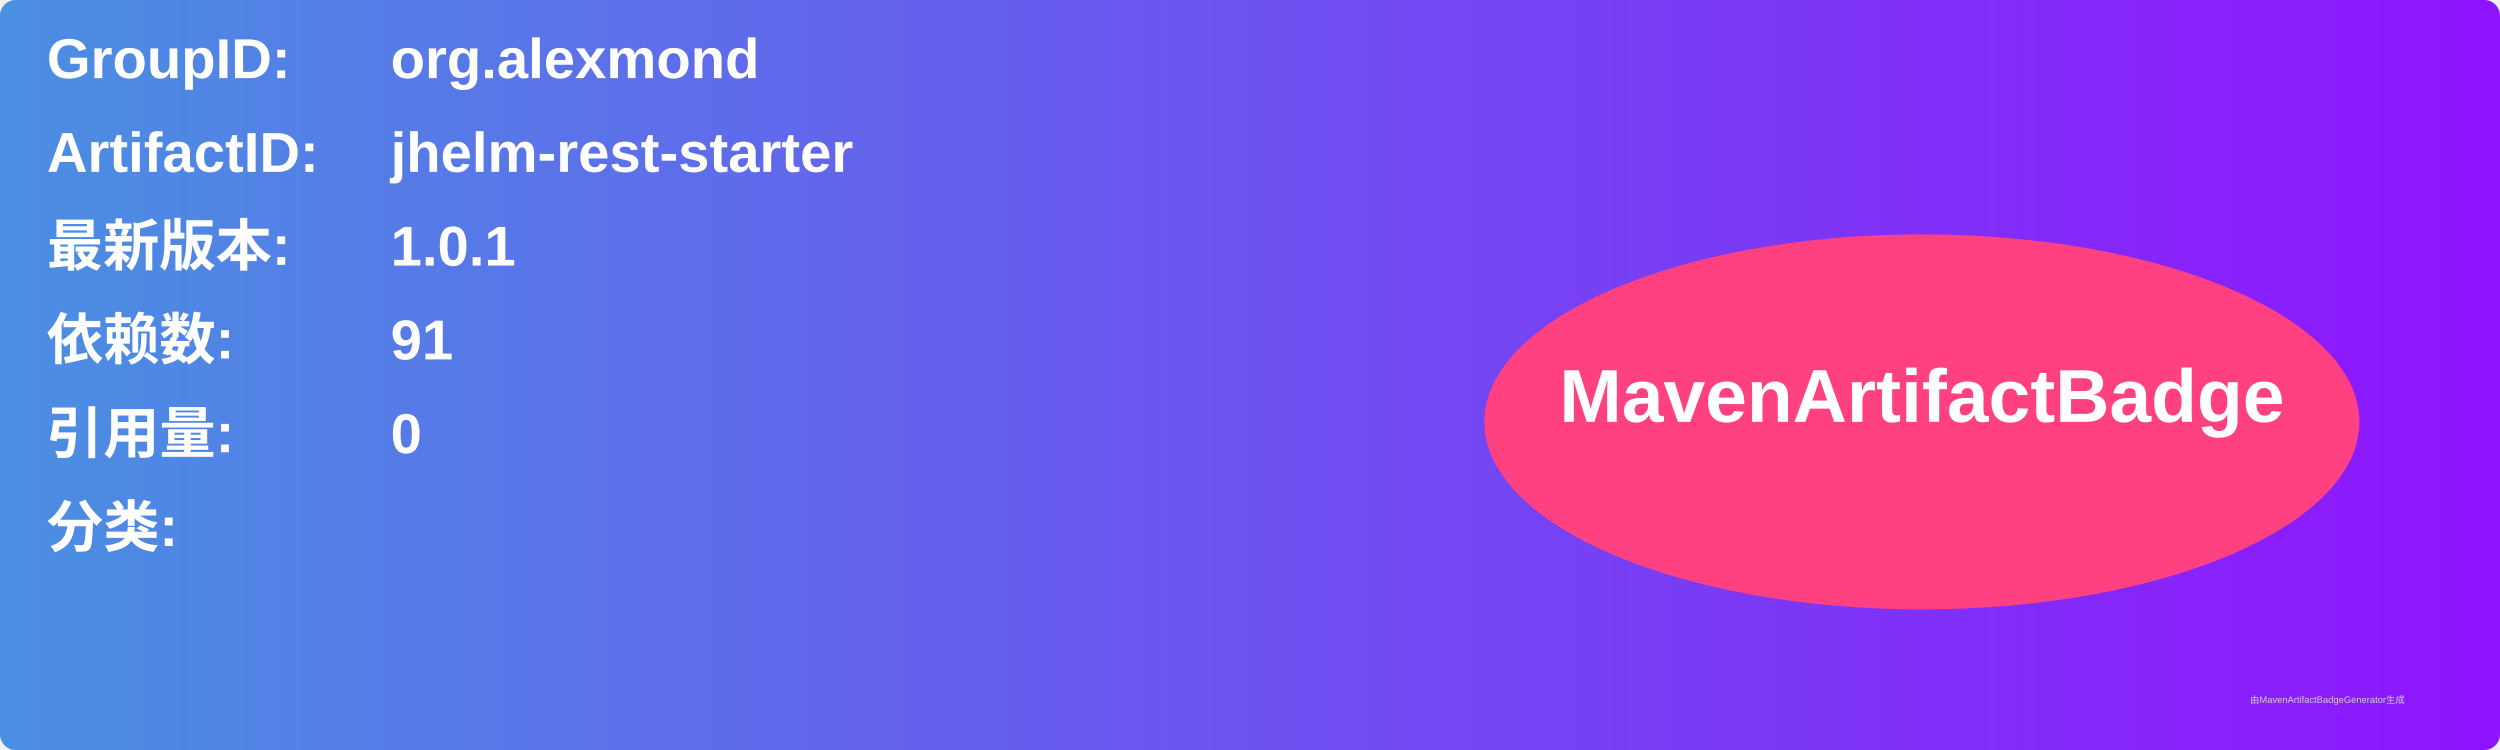
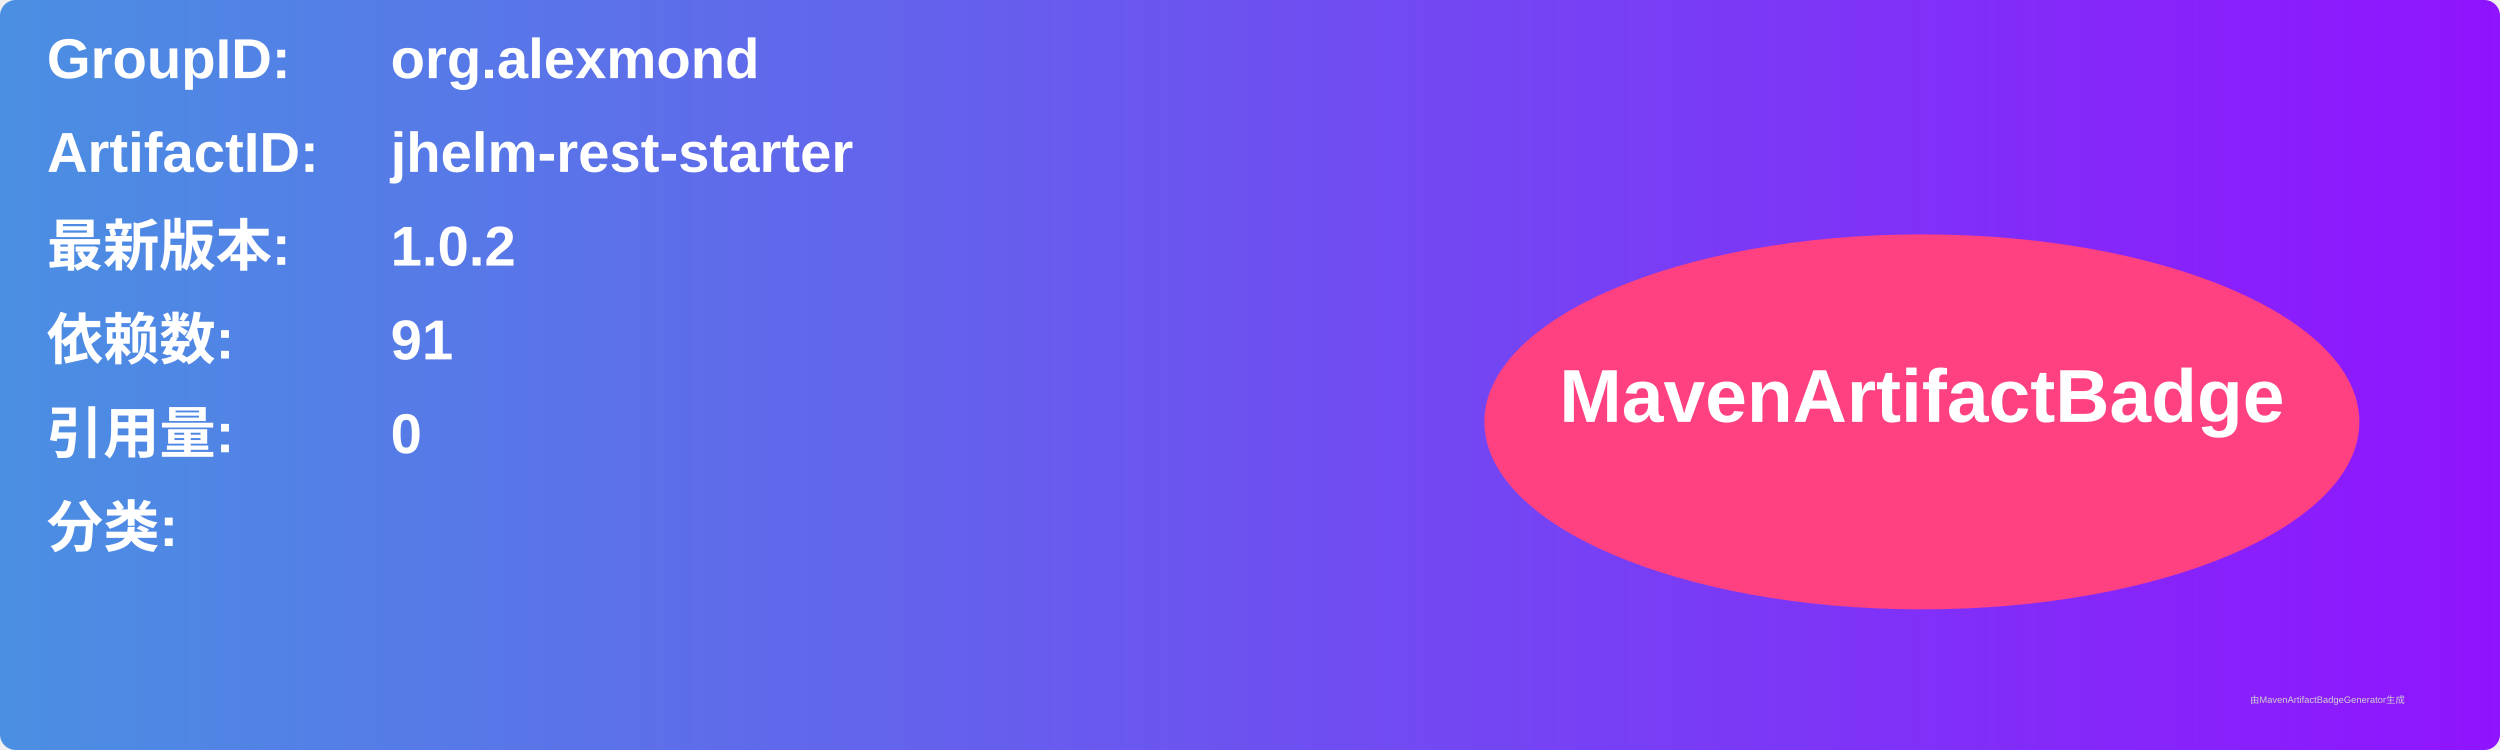
<svg xmlns="http://www.w3.org/2000/svg" width="800" height="240" viewBox="0 0 800 240">
  <linearGradient id="grad" x1="0%" y1="0%" x2="100%" y2="0%">
    <stop offset="0%" stop-color="#4a90e2" />
    <stop offset="100%" stop-color="#9013fe" />
  </linearGradient>
  <rect width="100%" height="100%" rx="5" ry="5" fill="url(#grad)" />
  <g transform="translate(15, 15)">
    <text x="0" y="10" font-family="Arial" font-size="18" fill="white" font-weight="bold" width="260">GroupID:</text>
    <text x="110" y="10" font-family="Arial" font-size="18" fill="white" font-weight="bold" width="460">org.alexmond</text>
    <text x="0" y="40" font-family="Arial" font-size="18" fill="white" font-weight="bold" width="260">ArtifactID:</text>
    <text x="110" y="40" font-family="Arial" font-size="18" fill="white" font-weight="bold" width="460">jhelm-rest-starter</text>
    <text x="0" y="70" font-family="Arial" font-size="18" fill="white" font-weight="bold">最新版本:</text>
    <text x="110" y="70" font-family="Arial" font-size="18" fill="white" font-weight="bold">
-       <tspan font-weight="bold">1.0.1</tspan>
+       <tspan font-weight="bold">1.0.2</tspan>
    </text>
    <text x="0" y="100" font-family="Arial" font-size="18" fill="white" font-weight="bold">依赖数: </text>
    <text x="110" y="100" font-family="Arial" font-size="18" fill="white">
      <tspan font-weight="bold">91</tspan>
    </text>
    <text x="0" y="130" font-family="Arial" font-size="18" fill="white" font-weight="bold">引用量: </text>
    <text x="110" y="130" font-family="Arial" font-size="18" fill="white">
      <tspan font-weight="bold">0</tspan>
    </text>
    <text x="0" y="160" font-family="Arial" font-size="18" fill="white" font-weight="bold">分类:</text>
    <text x="10" y="190" font-family="Arial" font-size="10" fill="white">
      <tspan font-weight="bold" />
    </text>
    <ellipse cx="600" cy="120" rx="140" ry="60" fill="#ff4081" />
    <text x="600" y="120" text-anchor="middle" font-family="Arial" font-size="24" fill="white" font-weight="bold">MavenArtifactBadge</text>
  </g>
  <text x="720" y="225" font-family="Arial" font-size="3" fill="#d0d0d0">由MavenArtifactBadgeGenerator生成</text>
</svg>
